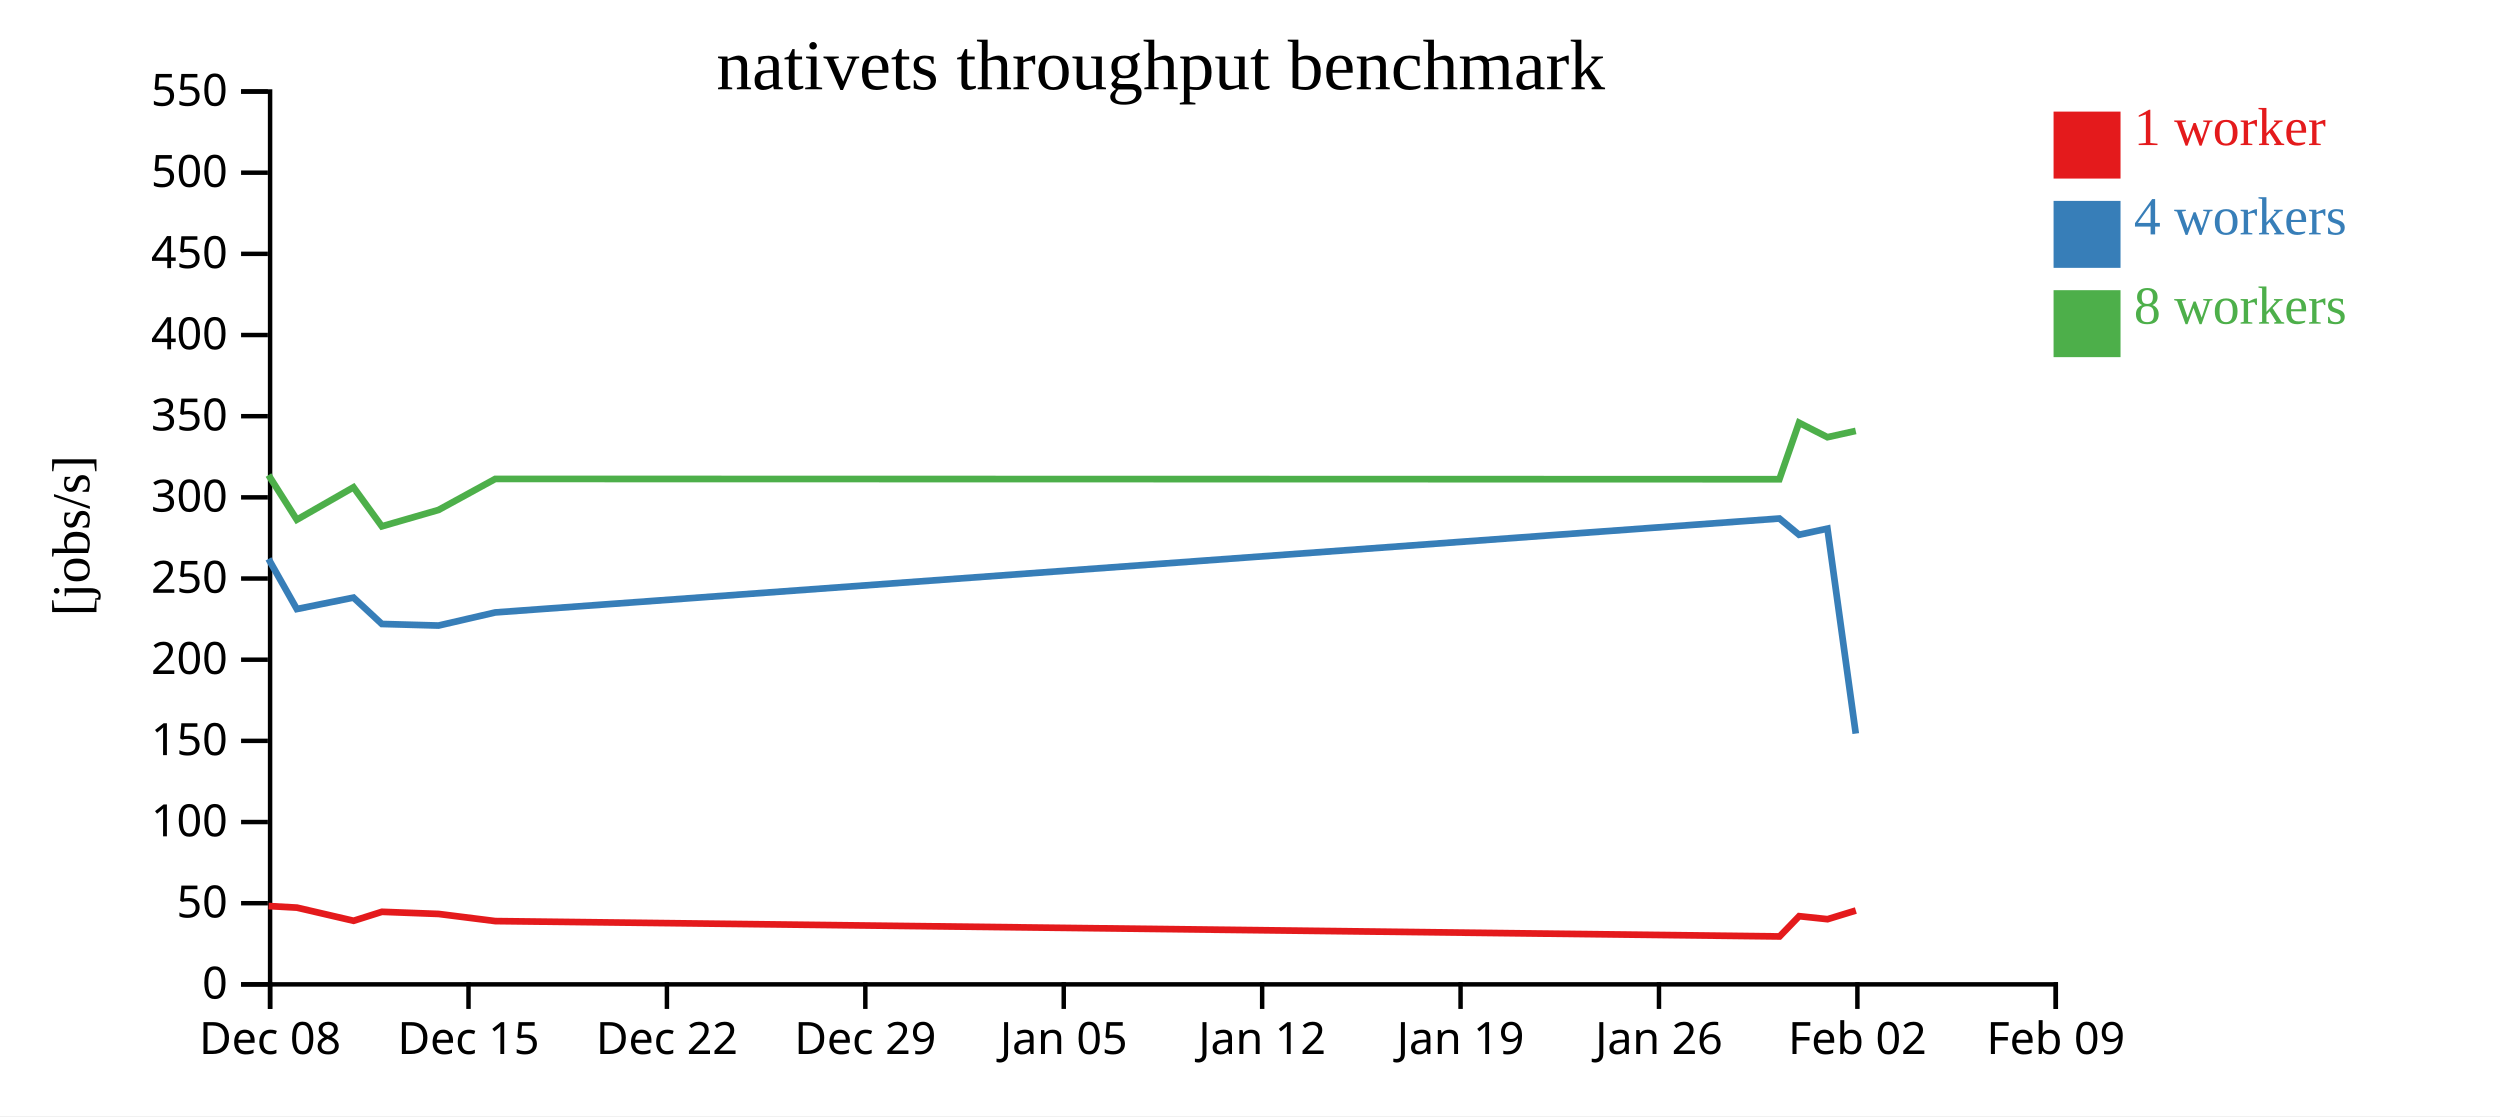
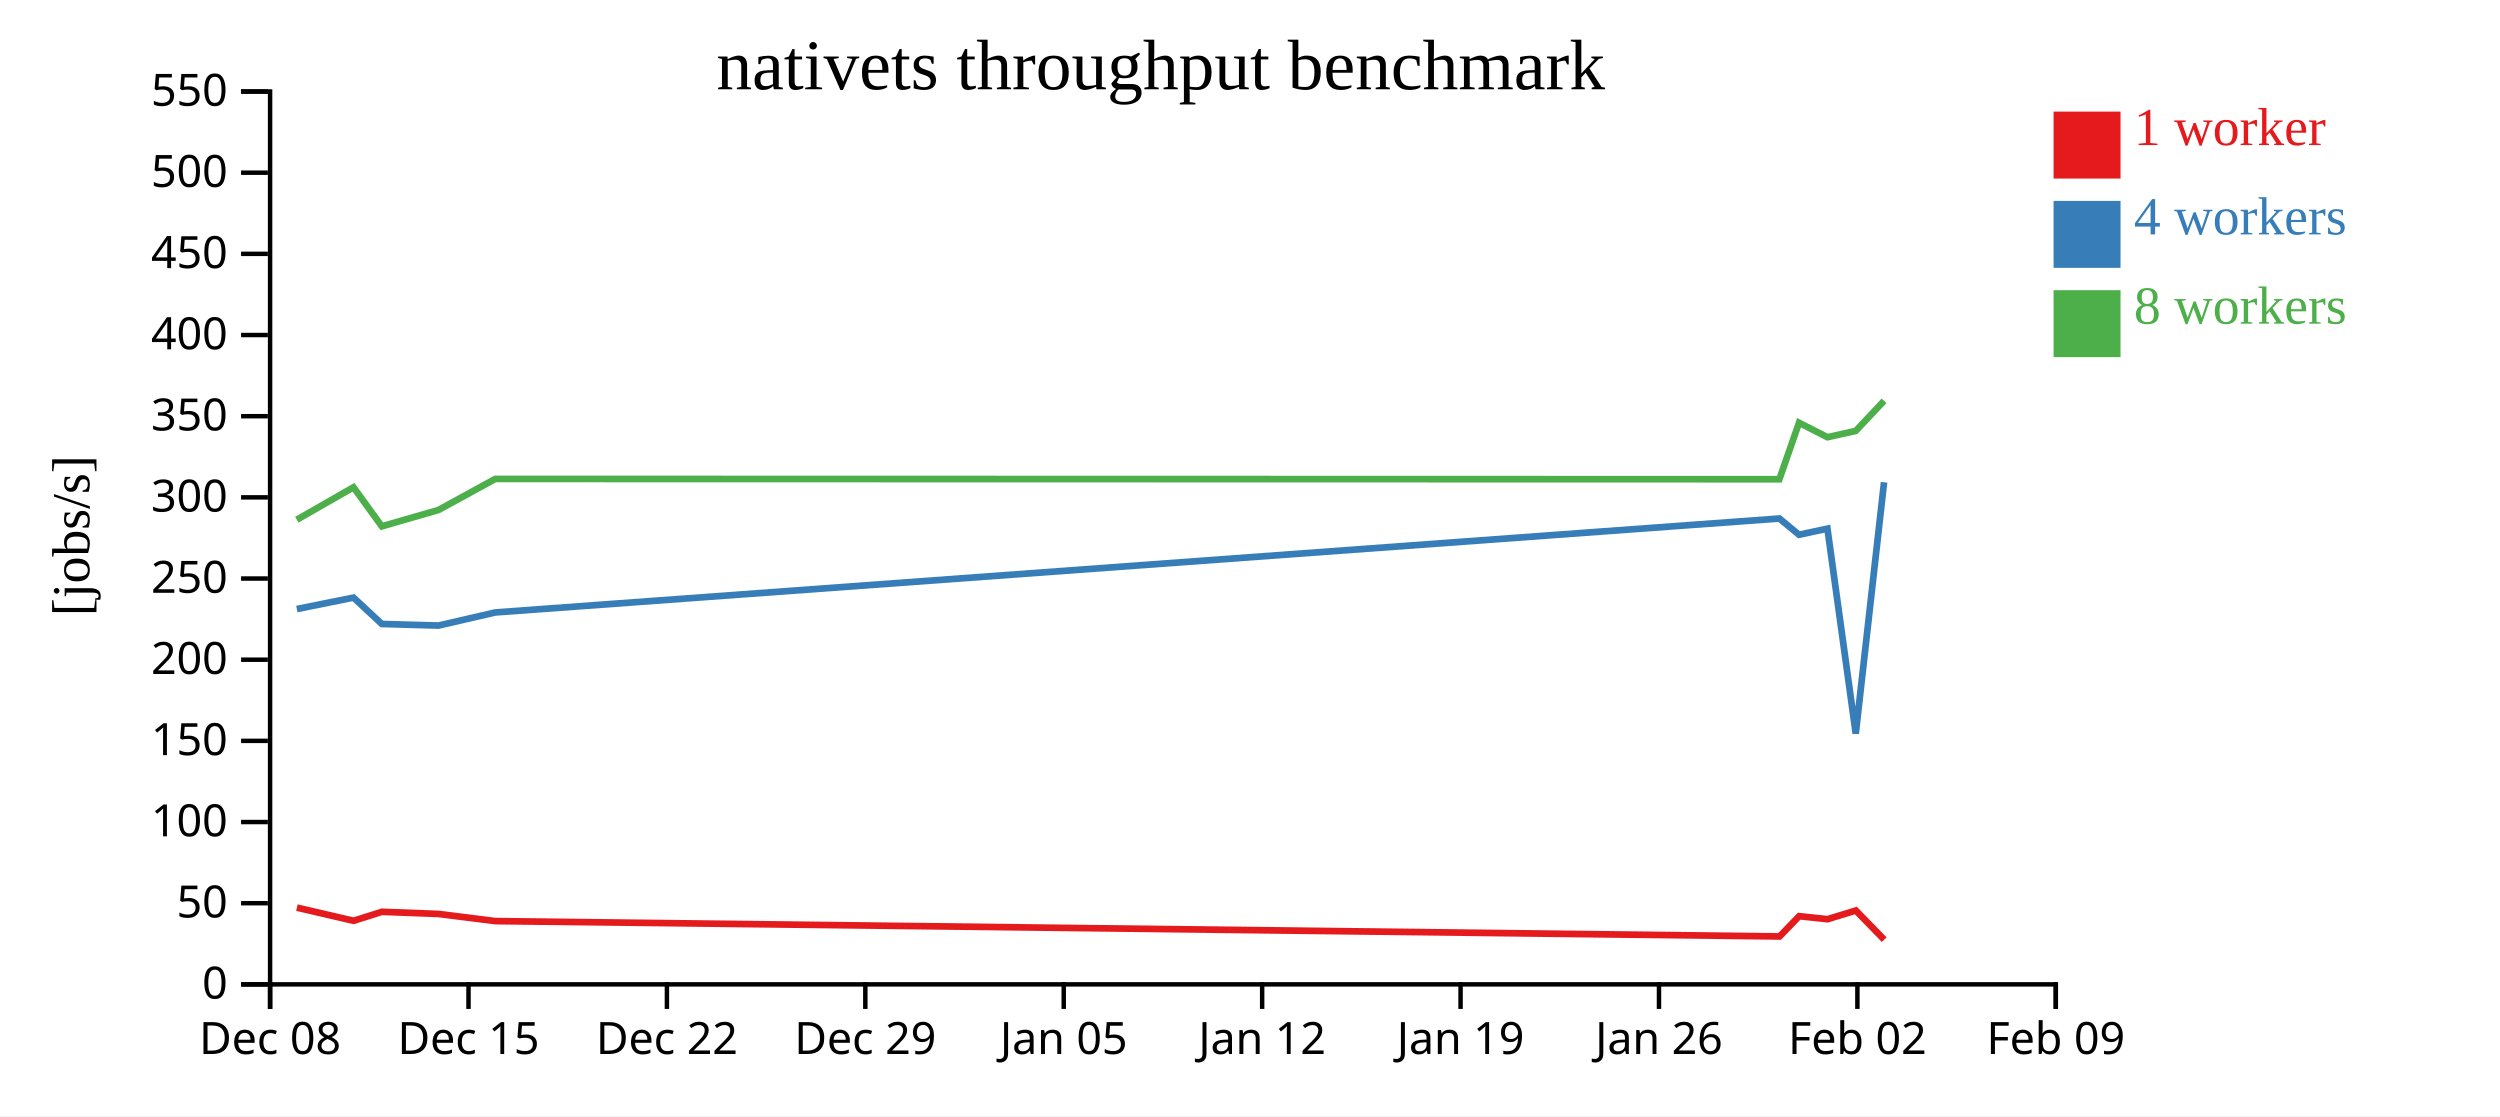
<svg xmlns="http://www.w3.org/2000/svg" width="560" height="250">
  <rect width="100%" height="100%" fill="white" />
  <g transform="translate(60,20)">
    <g transform="translate(0,200)" fill="none" font-size="10" font-family="sans-serif" text-anchor="middle">
      <path class="domain" stroke="currentColor" d="M0.5,6V0.5H400.5V6" />
      <g class="tick" opacity="1" transform="translate(0.5,0)">
        <line stroke="currentColor" y2="6" />
        <text fill="currentColor" y="9" dy="0.71em">Dec 08</text>
      </g>
      <g class="tick" opacity="1" transform="translate(44.94444,0)">
        <line stroke="currentColor" y2="6" />
        <text fill="currentColor" y="9" dy="0.71em">Dec 15</text>
      </g>
      <g class="tick" opacity="1" transform="translate(89.38889,0)">
        <line stroke="currentColor" y2="6" />
        <text fill="currentColor" y="9" dy="0.71em">Dec 22</text>
      </g>
      <g class="tick" opacity="1" transform="translate(133.8333,0)">
        <line stroke="currentColor" y2="6" />
        <text fill="currentColor" y="9" dy="0.71em">Dec 29</text>
      </g>
      <g class="tick" opacity="1" transform="translate(178.2778,0)">
        <line stroke="currentColor" y2="6" />
        <text fill="currentColor" y="9" dy="0.71em">Jan 05</text>
      </g>
      <g class="tick" opacity="1" transform="translate(222.7222,0)">
        <line stroke="currentColor" y2="6" />
        <text fill="currentColor" y="9" dy="0.71em">Jan 12</text>
      </g>
      <g class="tick" opacity="1" transform="translate(267.1667,0)">
        <line stroke="currentColor" y2="6" />
        <text fill="currentColor" y="9" dy="0.71em">Jan 19</text>
      </g>
      <g class="tick" opacity="1" transform="translate(311.6111,0)">
        <line stroke="currentColor" y2="6" />
        <text fill="currentColor" y="9" dy="0.71em">Jan 26</text>
      </g>
      <g class="tick" opacity="1" transform="translate(356.0556,0)">
        <line stroke="currentColor" y2="6" />
        <text fill="currentColor" y="9" dy="0.71em">Feb 02</text>
      </g>
      <g class="tick" opacity="1" transform="translate(400.5,0)">
        <line stroke="currentColor" y2="6" />
        <text fill="currentColor" y="9" dy="0.71em">Feb 09</text>
      </g>
    </g>
    <g fill="none" font-size="10" font-family="sans-serif" text-anchor="end">
      <path class="domain" stroke="currentColor" d="M-6,200.5H0.5V0.5H-6" />
      <g class="tick" opacity="1" transform="translate(0,200.5)">
        <line stroke="currentColor" x2="-6" />
        <text fill="currentColor" x="-9" dy="0.32em">0</text>
      </g>
      <g class="tick" opacity="1" transform="translate(0,182.3182)">
        <line stroke="currentColor" x2="-6" />
        <text fill="currentColor" x="-9" dy="0.32em">50</text>
      </g>
      <g class="tick" opacity="1" transform="translate(0,164.1364)">
        <line stroke="currentColor" x2="-6" />
        <text fill="currentColor" x="-9" dy="0.32em">100</text>
      </g>
      <g class="tick" opacity="1" transform="translate(0,145.9545)">
        <line stroke="currentColor" x2="-6" />
        <text fill="currentColor" x="-9" dy="0.32em">150</text>
      </g>
      <g class="tick" opacity="1" transform="translate(0,127.7727)">
        <line stroke="currentColor" x2="-6" />
        <text fill="currentColor" x="-9" dy="0.32em">200</text>
      </g>
      <g class="tick" opacity="1" transform="translate(0,109.5909)">
        <line stroke="currentColor" x2="-6" />
        <text fill="currentColor" x="-9" dy="0.32em">250</text>
      </g>
      <g class="tick" opacity="1" transform="translate(0,91.40909)">
        <line stroke="currentColor" x2="-6" />
        <text fill="currentColor" x="-9" dy="0.32em">300</text>
      </g>
      <g class="tick" opacity="1" transform="translate(0,73.22727)">
        <line stroke="currentColor" x2="-6" />
        <text fill="currentColor" x="-9" dy="0.32em">350</text>
      </g>
      <g class="tick" opacity="1" transform="translate(0,55.04545)">
        <line stroke="currentColor" x2="-6" />
        <text fill="currentColor" x="-9" dy="0.32em">400</text>
      </g>
      <g class="tick" opacity="1" transform="translate(0,36.86364)">
        <line stroke="currentColor" x2="-6" />
        <text fill="currentColor" x="-9" dy="0.32em">450</text>
      </g>
      <g class="tick" opacity="1" transform="translate(0,18.68182)">
        <line stroke="currentColor" x2="-6" />
        <text fill="currentColor" x="-9" dy="0.32em">500</text>
      </g>
      <g class="tick" opacity="1" transform="translate(0,0.5)">
        <line stroke="currentColor" x2="-6" />
        <text fill="currentColor" x="-9" dy="0.32em">550</text>
      </g>
    </g>
    <text text-anchor="middle" style="font-size: 12px" transform="rotate(-90)" y="-40" x="-100">[jobs/s]</text>
    <text text-anchor="middle" style="font-size: 16px" y="0" x="200">nativets throughput benchmark</text>
-     <path class="line" fill="none" stroke="#e41a1c" stroke-width="1.5" d="M0.162,182.957L6.507,183.309L19.203,186.255L25.55,184.246L38.247,184.725L50.954,186.326L338.624,189.765L343.014,185.224L349.368,185.898L355.709,183.957" />
-     <path class="line" fill="none" stroke="#377eb8" stroke-width="1.5" d="M0.145,105.192L6.489,116.425L19.182,113.861L25.531,119.771L38.227,120.124L50.935,117.186L338.587,96.148L342.984,99.783L349.345,98.411L355.69,144.326" />
-     <path class="line" fill="none" stroke="#4daf4a" stroke-width="1.5" d="M0.144,86.417L6.488,96.415L19.181,89.152L25.53,97.898L38.225,94.23L50.934,87.279L338.583,87.349L342.981,74.695L349.341,77.933L355.685,76.524" />
+     <path class="line" fill="none" stroke="#e41a1c" stroke-width="1.5" d="M6.507,183.309L19.203,186.255L25.55,184.246L38.247,184.725L50.954,186.326L338.624,189.765L343.014,185.224L349.368,185.898L355.709,183.957L362.065,190.483" />
+     <path class="line" fill="none" stroke="#377eb8" stroke-width="1.5" d="M6.489,116.425L19.182,113.861L25.531,119.771L38.227,120.124L50.935,117.186L338.587,96.148L342.984,99.783L349.345,98.411L355.69,144.326L362.031,88.026" />
+     <path class="line" fill="none" stroke="#4daf4a" stroke-width="1.5" d="M6.488,96.415L19.181,89.152L25.53,97.898L38.225,94.23L50.934,87.279L338.583,87.349L342.981,74.695L349.341,77.933L355.685,76.524L362.032,69.781" />
    <rect class="dot" x="400" y="5" width="15" height="15" style="fill: #e41a1c;" />
    <rect class="dot" x="400" y="25" width="15" height="15" style="fill: #377eb8;" />
    <rect class="dot" x="400" y="45" width="15" height="15" style="fill: #4daf4a;" />
    <text class="label" x="418" y="12.5" style="fill: #e41a1c; alignment-baseline: middle;" text-anchor="left">1 worker</text>
    <text class="label" x="418" y="32.5" style="fill: #377eb8; alignment-baseline: middle;" text-anchor="left">4 workers</text>
    <text class="label" x="418" y="52.5" style="fill: #4daf4a; alignment-baseline: middle;" text-anchor="left">8 workers</text>
  </g>
</svg>
